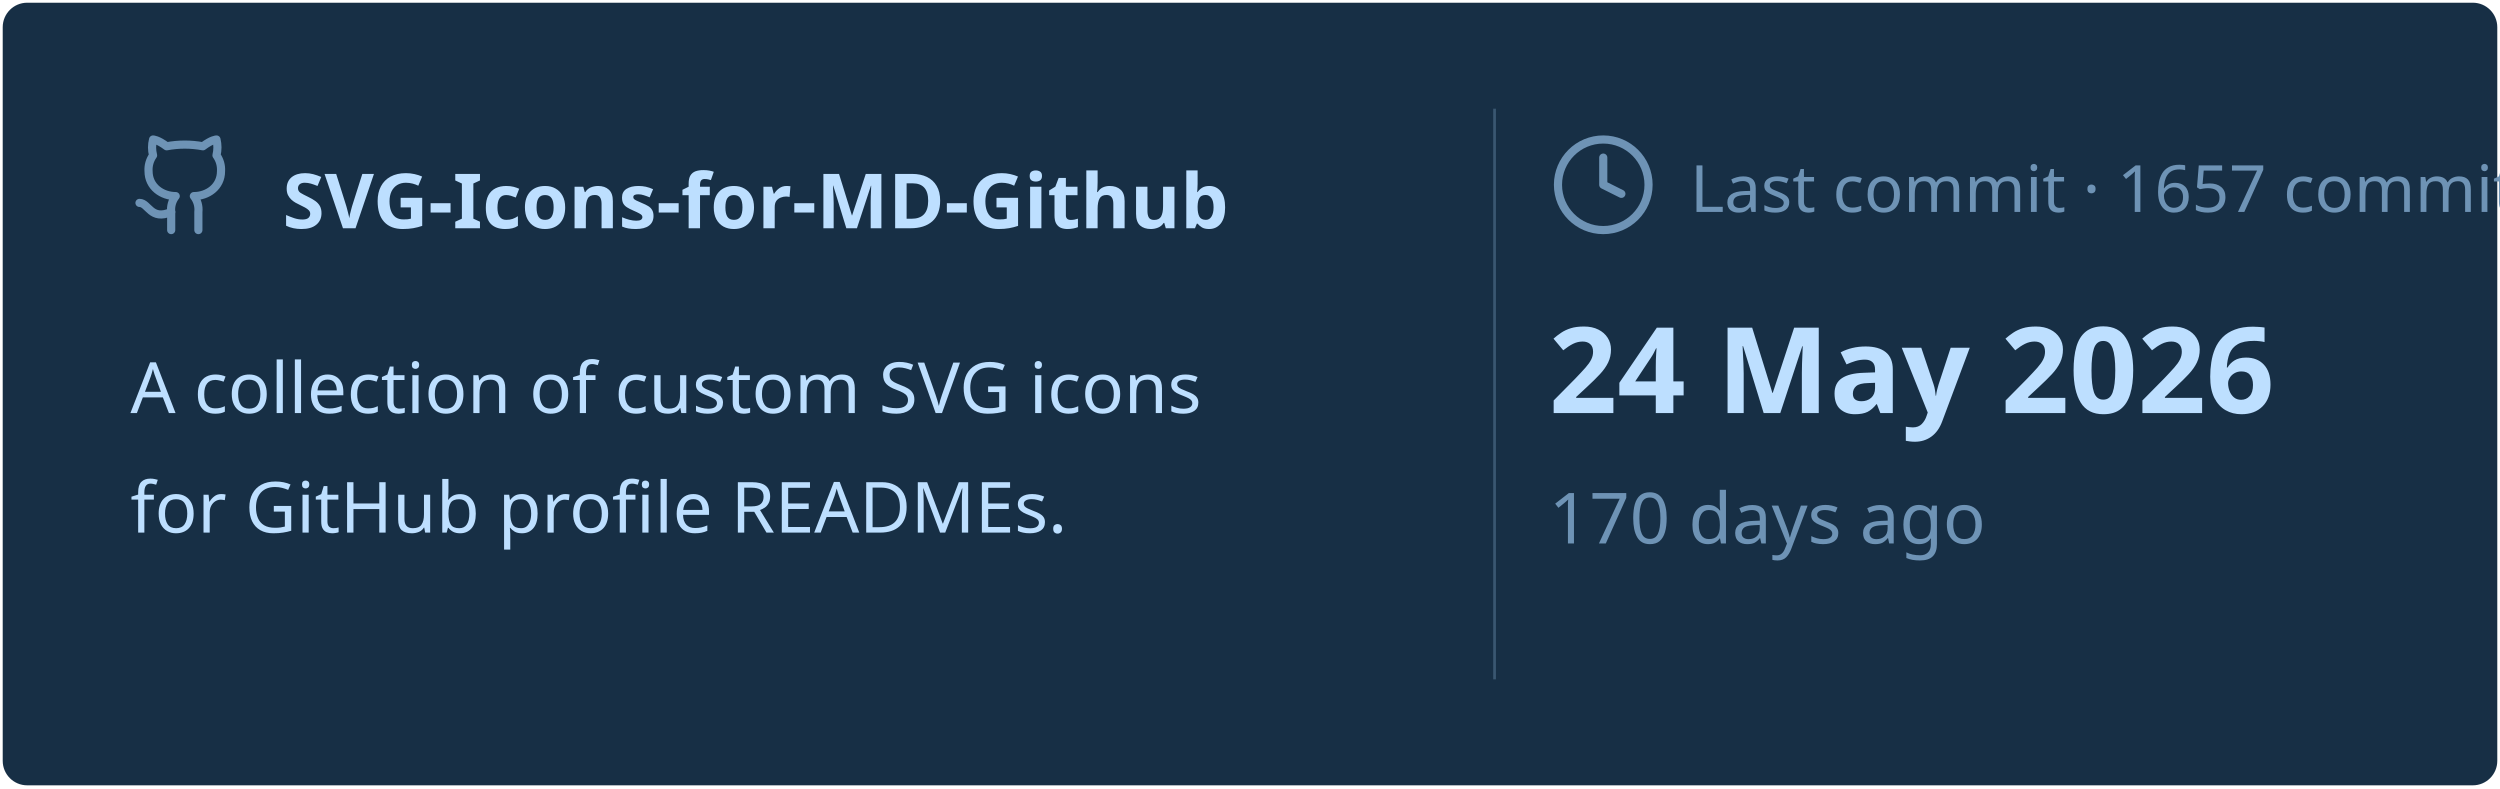
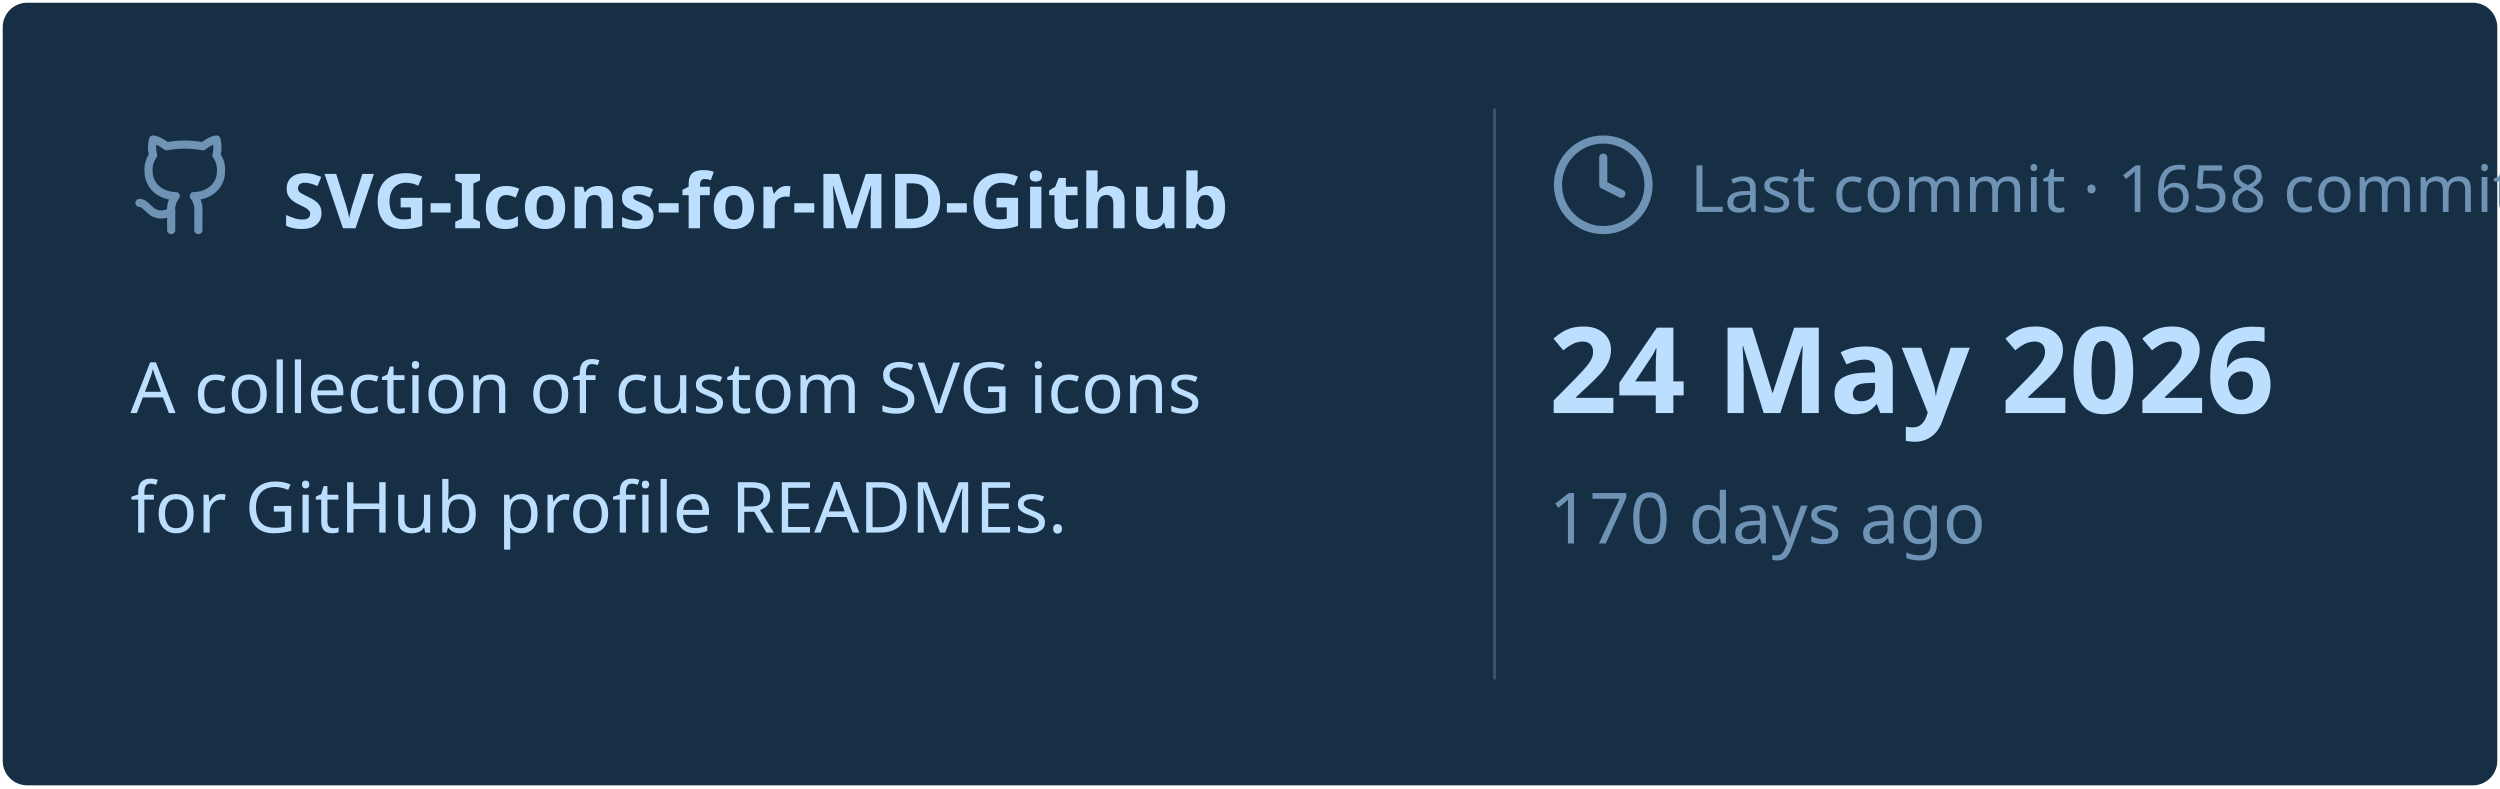
<svg xmlns="http://www.w3.org/2000/svg" viewBox="0 0 460 145" width="460px" height="145px">
  <rect stroke="#000000" stroke-opacity="0" fill="#172F45" rx="4.5" x="0.5" y="0.5" width="459" height="144" />
  <g transform="translate(24, 42)">
    <svg x="0" y="-18" width="20" height="20" viewBox="0 0 24 24" fill="none" stroke="#6E93B5" stroke-width="1.8" stroke-linecap="round" stroke-linejoin="round">
      <path d="M15 22v-4a4.8 4.8 0 0 0-1-3.5c3 0 6-2 6-5.5.08-1.25-.27-2.48-1-3.5.28-1.15.28-2.35 0-3.5 0 0-1 0-3 1.5-2.64-.5-5.36-.5-8 0C6 2 5 2 5 2c-.3 1.15-.3 2.35 0 3.5A5.403 5.403 0 0 0 4 9c0 3.5 3 5.5 6 5.5-.39.49-.68 1.05-.85 1.65-.17.6-.22 1.23-.15 1.85v4" />
      <path d="M9 18c-4.51 2-5-2-7-2" />
    </svg>
    <text x="28" y="0" font-family="&quot;Segoe UI&quot;, Ubuntu, sans-serif" font-size="14" font-weight="700" fill="#BDDFFF">SVG-Icons-for-MD-Github</text>
  </g>
  <text x="24" y="76" font-family="&quot;Segoe UI&quot;, Ubuntu, sans-serif" font-size="13" font-weight="400" fill="#BDDFFF">A collection of custom SVG icons</text>
  <text x="24" y="98" font-family="&quot;Segoe UI&quot;, Ubuntu, sans-serif" font-size="13" font-weight="400" fill="#BDDFFF">for GitHub profile READMEs.</text>
  <line x1="275" y1="20" x2="275" y2="125" stroke="#6E93B5" stroke-width="0.5" stroke-opacity="0.4" />
  <svg x="285" y="24" width="20" height="20" viewBox="0 0 24 24" fill="none" stroke="#6E93B5" stroke-width="1.8" stroke-linecap="round" stroke-linejoin="round">
    <circle cx="12" cy="12" r="10" />
    <polyline points="12 6 12 12 16 14" />
  </svg>
-   <text x="311" y="39" font-family="&quot;Segoe UI&quot;, Ubuntu, sans-serif" font-size="12" font-weight="400" fill="#6E93B5">Last commit · 1657 commits</text>
+   <text x="311" y="39" font-family="&quot;Segoe UI&quot;, Ubuntu, sans-serif" font-size="12" font-weight="400" fill="#6E93B5">Last commit · 1658 commits</text>
  <text x="285" y="76" font-family="&quot;Segoe UI&quot;, Ubuntu, sans-serif" font-size="22" font-weight="700" fill="#BDDFFF">24 May 2026</text>
  <text x="285" y="100" font-family="&quot;Segoe UI&quot;, Ubuntu, sans-serif" font-size="13" font-weight="400" fill="#6E93B5">170 days ago</text>
</svg>
